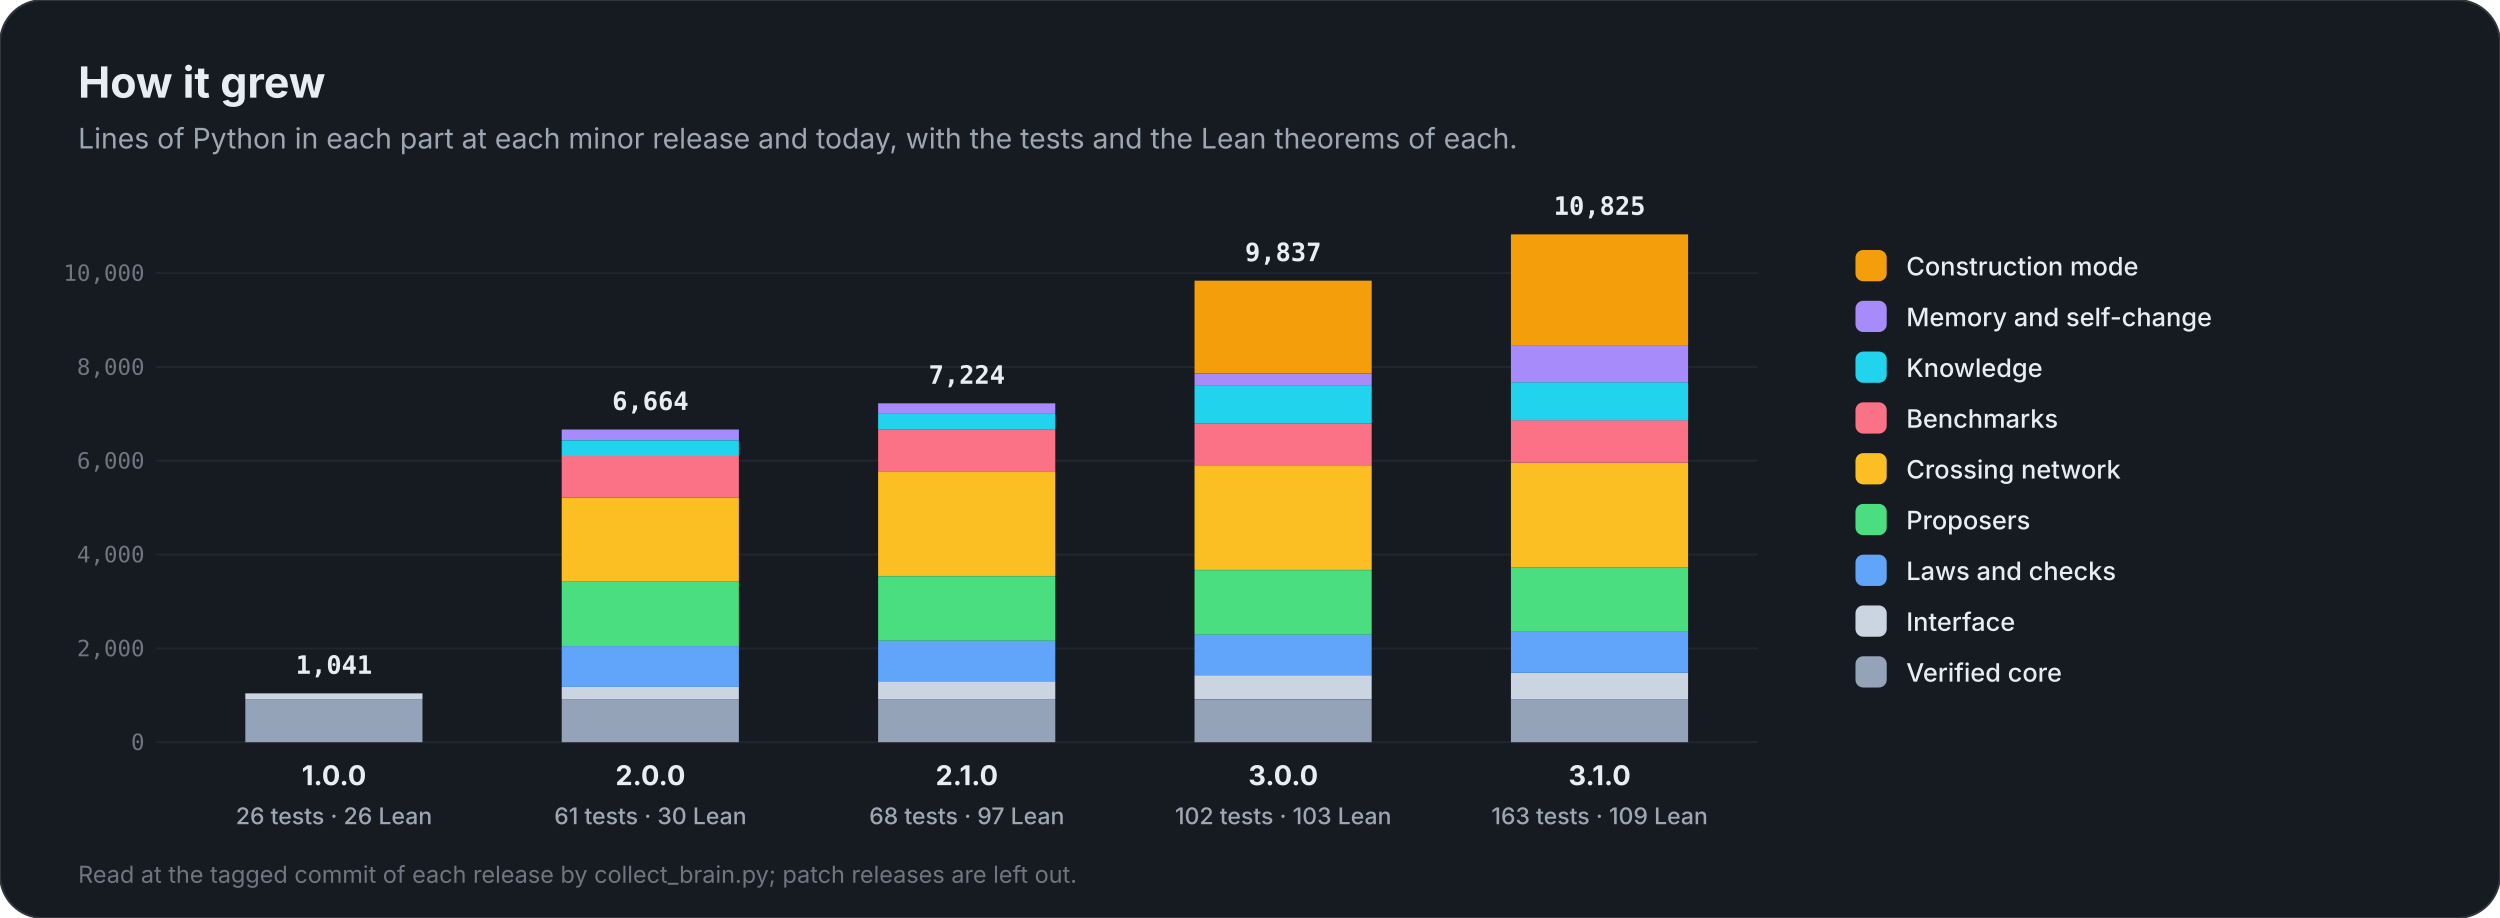
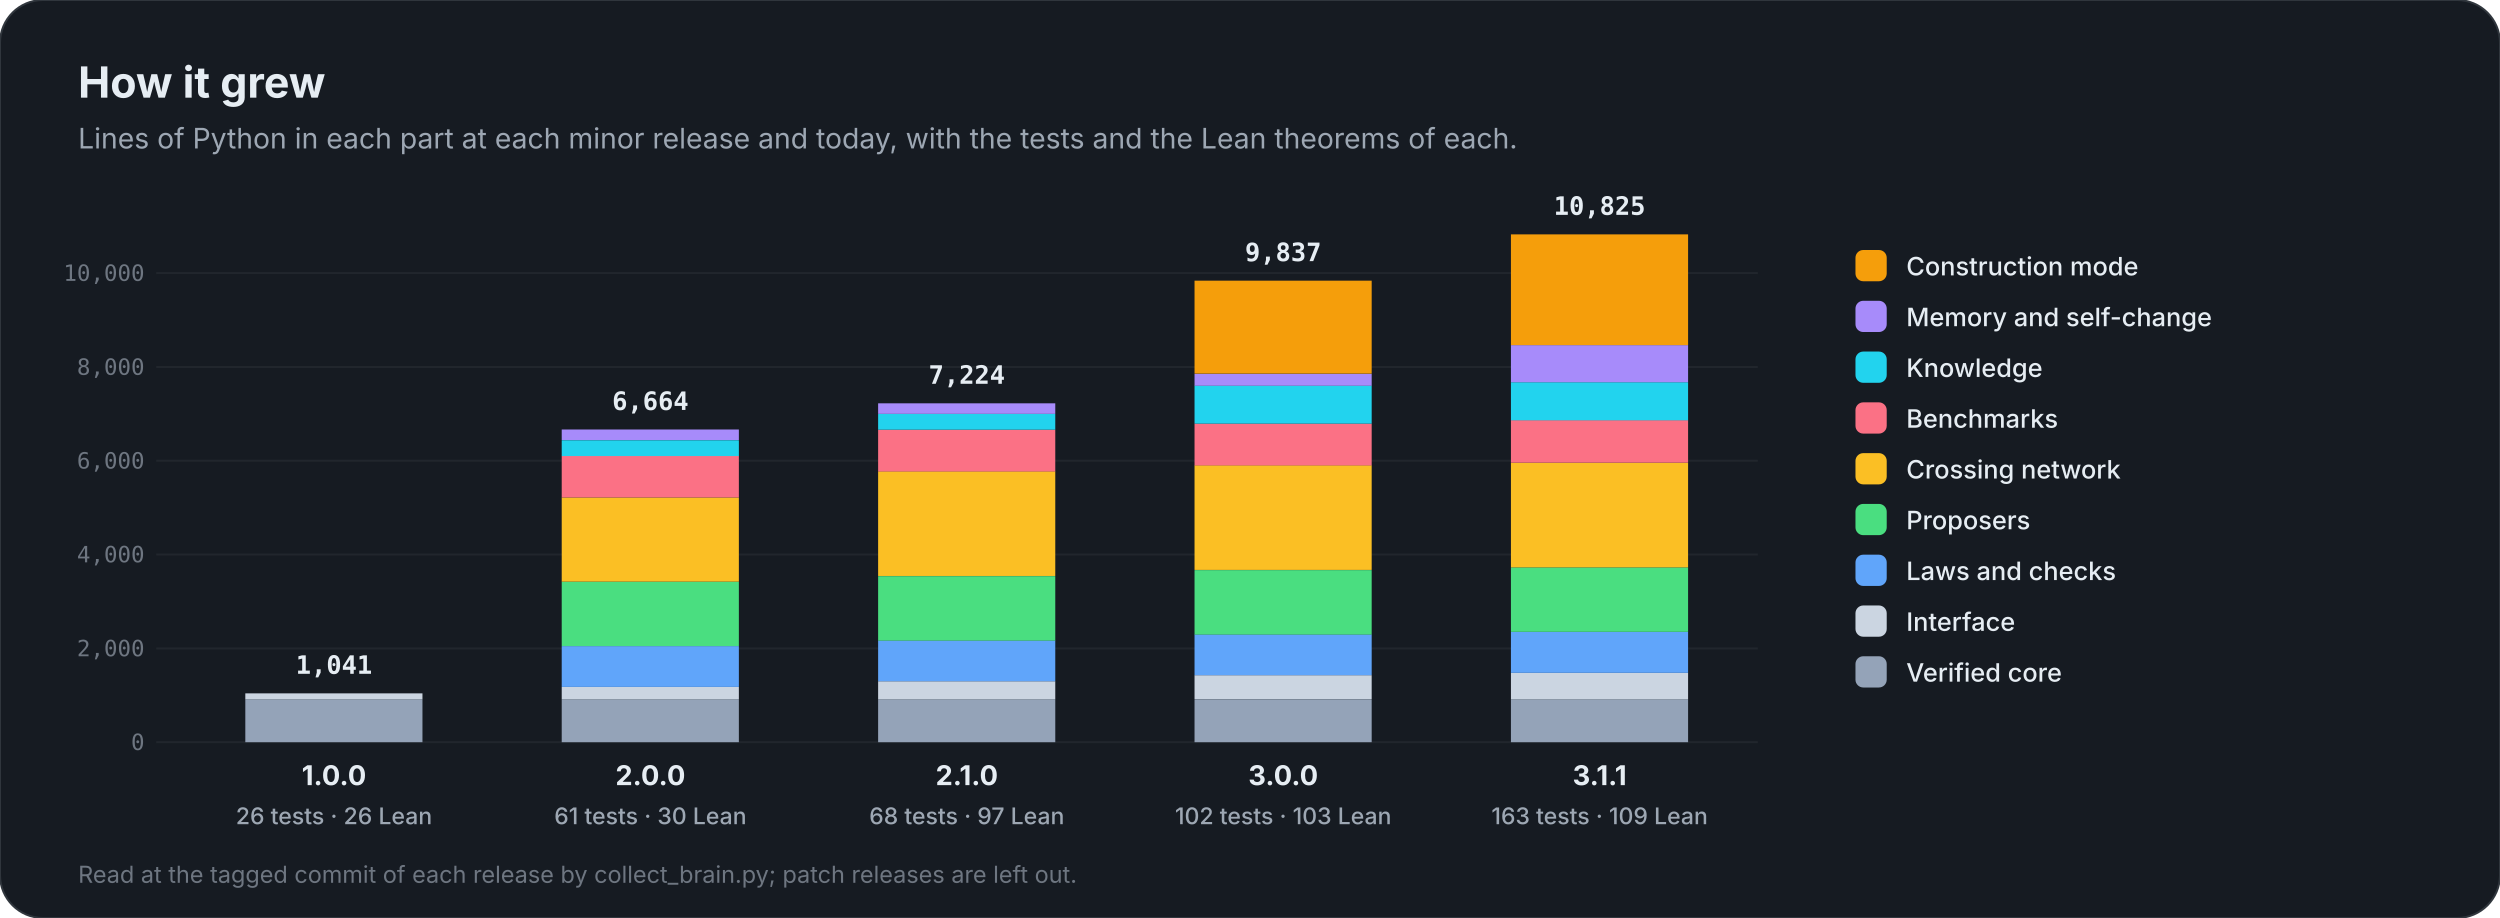
<svg xmlns="http://www.w3.org/2000/svg" viewBox="0 0 1280 470" width="1280" height="470" role="img" aria-label="How Anaxia grew, release by release">
  <rect width="1280" height="470" rx="22" fill="#161b22" stroke="#30363d" />
  <text x="40.0" y="50.0" font-family="Inter, 'Segoe UI', Roboto, Helvetica, Arial, sans-serif" font-size="22" font-weight="700" fill="#e6edf3" text-anchor="start">How it grew</text>
  <text x="40.0" y="76.0" font-family="Inter, 'Segoe UI', Roboto, Helvetica, Arial, sans-serif" font-size="14.5" font-weight="400" fill="#9da7b3" text-anchor="start">Lines of Python in each part at each minor release and today, with the tests and the Lean theorems of each.</text>
  <line x1="80" y1="380.0" x2="900" y2="380.0" stroke="#21262d" />
  <text x="74.0" y="384.0" font-family="'JetBrains Mono', 'SFMono-Regular', Menlo, Consolas, monospace" font-size="11.5" font-weight="500" fill="#6e7681" text-anchor="end">0</text>
  <line x1="80" y1="332.0" x2="900" y2="332.0" stroke="#21262d" />
  <text x="74.0" y="336.0" font-family="'JetBrains Mono', 'SFMono-Regular', Menlo, Consolas, monospace" font-size="11.5" font-weight="500" fill="#6e7681" text-anchor="end">2,000</text>
  <line x1="80" y1="283.9" x2="900" y2="283.9" stroke="#21262d" />
  <text x="74.0" y="287.9" font-family="'JetBrains Mono', 'SFMono-Regular', Menlo, Consolas, monospace" font-size="11.5" font-weight="500" fill="#6e7681" text-anchor="end">4,000</text>
  <line x1="80" y1="235.9" x2="900" y2="235.9" stroke="#21262d" />
  <text x="74.0" y="239.9" font-family="'JetBrains Mono', 'SFMono-Regular', Menlo, Consolas, monospace" font-size="11.5" font-weight="500" fill="#6e7681" text-anchor="end">6,000</text>
  <line x1="80" y1="187.9" x2="900" y2="187.9" stroke="#21262d" />
  <text x="74.0" y="191.9" font-family="'JetBrains Mono', 'SFMono-Regular', Menlo, Consolas, monospace" font-size="11.5" font-weight="500" fill="#6e7681" text-anchor="end">8,000</text>
  <line x1="80" y1="139.8" x2="900" y2="139.8" stroke="#21262d" />
  <text x="74.0" y="143.8" font-family="'JetBrains Mono', 'SFMono-Regular', Menlo, Consolas, monospace" font-size="11.5" font-weight="500" fill="#6e7681" text-anchor="end">10,000</text>
  <rect x="125.6" y="358.0" width="90.7" height="22.0" fill="#94a3b8" />
  <rect x="125.6" y="355.0" width="90.7" height="3.0" fill="#cbd5e1" />
  <text x="171.0" y="345.0" font-family="'JetBrains Mono', 'SFMono-Regular', Menlo, Consolas, monospace" font-size="13" font-weight="700" fill="#e6edf3" text-anchor="middle">1,041</text>
  <text x="171.0" y="402.0" font-family="Inter, 'Segoe UI', Roboto, Helvetica, Arial, sans-serif" font-size="14" font-weight="700" fill="#e6edf3" text-anchor="middle">1.0.0</text>
  <text x="171.0" y="422.0" font-family="Inter, 'Segoe UI', Roboto, Helvetica, Arial, sans-serif" font-size="11.8" font-weight="500" fill="#9da7b3" text-anchor="middle">26 tests · 26 Lean</text>
  <rect x="287.6" y="358.0" width="90.7" height="22.0" fill="#94a3b8" />
  <rect x="287.6" y="351.7" width="90.7" height="6.3" fill="#cbd5e1" />
  <rect x="287.6" y="330.8" width="90.7" height="20.9" fill="#60a5fa" />
  <rect x="287.6" y="297.8" width="90.7" height="33.0" fill="#4ade80" />
  <rect x="287.6" y="254.7" width="90.7" height="43.1" fill="#fbbf24" />
  <rect x="287.6" y="233.4" width="90.7" height="21.3" fill="#fb7185" />
  <rect x="287.6" y="225.4" width="90.7" height="8.1" fill="#22d3ee" />
  <rect x="287.6" y="219.9" width="90.7" height="5.4" fill="#a78bfa" />
  <text x="333.0" y="209.9" font-family="'JetBrains Mono', 'SFMono-Regular', Menlo, Consolas, monospace" font-size="13" font-weight="700" fill="#e6edf3" text-anchor="middle">6,664</text>
  <text x="333.0" y="402.0" font-family="Inter, 'Segoe UI', Roboto, Helvetica, Arial, sans-serif" font-size="14" font-weight="700" fill="#e6edf3" text-anchor="middle">2.0.0</text>
  <text x="333.0" y="422.0" font-family="Inter, 'Segoe UI', Roboto, Helvetica, Arial, sans-serif" font-size="11.8" font-weight="500" fill="#9da7b3" text-anchor="middle">61 tests · 30 Lean</text>
  <rect x="449.6" y="358.0" width="90.7" height="22.0" fill="#94a3b8" />
  <rect x="449.6" y="348.8" width="90.7" height="9.2" fill="#cbd5e1" />
  <rect x="449.6" y="327.9" width="90.7" height="20.9" fill="#60a5fa" />
  <rect x="449.6" y="295.0" width="90.7" height="33.0" fill="#4ade80" />
  <rect x="449.6" y="241.3" width="90.7" height="53.6" fill="#fbbf24" />
  <rect x="449.6" y="220.0" width="90.7" height="21.4" fill="#fb7185" />
  <rect x="449.6" y="211.9" width="90.7" height="8.1" fill="#22d3ee" />
  <rect x="449.6" y="206.5" width="90.7" height="5.4" fill="#a78bfa" />
  <text x="495.0" y="196.5" font-family="'JetBrains Mono', 'SFMono-Regular', Menlo, Consolas, monospace" font-size="13" font-weight="700" fill="#e6edf3" text-anchor="middle">7,224</text>
  <text x="495.0" y="402.0" font-family="Inter, 'Segoe UI', Roboto, Helvetica, Arial, sans-serif" font-size="14" font-weight="700" fill="#e6edf3" text-anchor="middle">2.1.0</text>
  <text x="495.0" y="422.0" font-family="Inter, 'Segoe UI', Roboto, Helvetica, Arial, sans-serif" font-size="11.8" font-weight="500" fill="#9da7b3" text-anchor="middle">68 tests · 97 Lean</text>
  <rect x="611.6" y="358.0" width="90.7" height="22.0" fill="#94a3b8" />
  <rect x="611.6" y="345.7" width="90.7" height="12.2" fill="#cbd5e1" />
  <rect x="611.6" y="324.8" width="90.7" height="20.9" fill="#60a5fa" />
  <rect x="611.6" y="291.9" width="90.7" height="33.0" fill="#4ade80" />
  <rect x="611.6" y="238.2" width="90.7" height="53.6" fill="#fbbf24" />
  <rect x="611.6" y="216.9" width="90.7" height="21.4" fill="#fb7185" />
  <rect x="611.6" y="197.4" width="90.7" height="19.5" fill="#22d3ee" />
  <rect x="611.6" y="191.4" width="90.7" height="6.1" fill="#a78bfa" />
  <rect x="611.6" y="143.7" width="90.7" height="47.6" fill="#f59e0b" />
  <text x="657.0" y="133.7" font-family="'JetBrains Mono', 'SFMono-Regular', Menlo, Consolas, monospace" font-size="13" font-weight="700" fill="#e6edf3" text-anchor="middle">9,837</text>
  <text x="657.0" y="402.0" font-family="Inter, 'Segoe UI', Roboto, Helvetica, Arial, sans-serif" font-size="14" font-weight="700" fill="#e6edf3" text-anchor="middle">3.0.0</text>
  <text x="657.0" y="422.0" font-family="Inter, 'Segoe UI', Roboto, Helvetica, Arial, sans-serif" font-size="11.8" font-weight="500" fill="#9da7b3" text-anchor="middle">102 tests · 103 Lean</text>
  <rect x="773.6" y="358.0" width="90.7" height="22.0" fill="#94a3b8" />
  <rect x="773.6" y="344.5" width="90.7" height="13.5" fill="#cbd5e1" />
  <rect x="773.6" y="323.5" width="90.7" height="21.0" fill="#60a5fa" />
  <rect x="773.6" y="290.5" width="90.7" height="33.0" fill="#4ade80" />
  <rect x="773.6" y="236.9" width="90.7" height="53.6" fill="#fbbf24" />
  <rect x="773.6" y="215.1" width="90.7" height="21.8" fill="#fb7185" />
  <rect x="773.6" y="195.7" width="90.7" height="19.5" fill="#22d3ee" />
  <rect x="773.6" y="176.7" width="90.7" height="19.0" fill="#a78bfa" />
  <rect x="773.6" y="120.0" width="90.7" height="56.7" fill="#f59e0b" />
  <text x="819.0" y="110.0" font-family="'JetBrains Mono', 'SFMono-Regular', Menlo, Consolas, monospace" font-size="13" font-weight="700" fill="#e6edf3" text-anchor="middle">10,825</text>
-   <text x="819.0" y="402.0" font-family="Inter, 'Segoe UI', Roboto, Helvetica, Arial, sans-serif" font-size="14" font-weight="700" fill="#e6edf3" text-anchor="middle">3.1.0</text>
+   <text x="819.0" y="402.0" font-family="Inter, 'Segoe UI', Roboto, Helvetica, Arial, sans-serif" font-size="14" font-weight="700" fill="#e6edf3" text-anchor="middle">3.1.1</text>
  <text x="819.0" y="422.0" font-family="Inter, 'Segoe UI', Roboto, Helvetica, Arial, sans-serif" font-size="11.8" font-weight="500" fill="#9da7b3" text-anchor="middle">163 tests · 109 Lean</text>
  <rect x="950" y="128" width="16" height="16" rx="4" fill="#f59e0b" />
  <text x="976.0" y="141.0" font-family="Inter, 'Segoe UI', Roboto, Helvetica, Arial, sans-serif" font-size="13" font-weight="500" fill="#e6edf3" text-anchor="start">Construction mode</text>
  <rect x="950" y="154" width="16" height="16" rx="4" fill="#a78bfa" />
  <text x="976.0" y="167.0" font-family="Inter, 'Segoe UI', Roboto, Helvetica, Arial, sans-serif" font-size="13" font-weight="500" fill="#e6edf3" text-anchor="start">Memory and self-change</text>
  <rect x="950" y="180" width="16" height="16" rx="4" fill="#22d3ee" />
  <text x="976.0" y="193.0" font-family="Inter, 'Segoe UI', Roboto, Helvetica, Arial, sans-serif" font-size="13" font-weight="500" fill="#e6edf3" text-anchor="start">Knowledge</text>
  <rect x="950" y="206" width="16" height="16" rx="4" fill="#fb7185" />
  <text x="976.0" y="219.0" font-family="Inter, 'Segoe UI', Roboto, Helvetica, Arial, sans-serif" font-size="13" font-weight="500" fill="#e6edf3" text-anchor="start">Benchmarks</text>
  <rect x="950" y="232" width="16" height="16" rx="4" fill="#fbbf24" />
  <text x="976.0" y="245.0" font-family="Inter, 'Segoe UI', Roboto, Helvetica, Arial, sans-serif" font-size="13" font-weight="500" fill="#e6edf3" text-anchor="start">Crossing network</text>
  <rect x="950" y="258" width="16" height="16" rx="4" fill="#4ade80" />
  <text x="976.0" y="271.0" font-family="Inter, 'Segoe UI', Roboto, Helvetica, Arial, sans-serif" font-size="13" font-weight="500" fill="#e6edf3" text-anchor="start">Proposers</text>
  <rect x="950" y="284" width="16" height="16" rx="4" fill="#60a5fa" />
  <text x="976.0" y="297.0" font-family="Inter, 'Segoe UI', Roboto, Helvetica, Arial, sans-serif" font-size="13" font-weight="500" fill="#e6edf3" text-anchor="start">Laws and checks</text>
  <rect x="950" y="310" width="16" height="16" rx="4" fill="#cbd5e1" />
  <text x="976.0" y="323.0" font-family="Inter, 'Segoe UI', Roboto, Helvetica, Arial, sans-serif" font-size="13" font-weight="500" fill="#e6edf3" text-anchor="start">Interface</text>
  <rect x="950" y="336" width="16" height="16" rx="4" fill="#94a3b8" />
  <text x="976.0" y="349.0" font-family="Inter, 'Segoe UI', Roboto, Helvetica, Arial, sans-serif" font-size="13" font-weight="500" fill="#e6edf3" text-anchor="start">Verified core</text>
  <text x="40.0" y="452.0" font-family="Inter, 'Segoe UI', Roboto, Helvetica, Arial, sans-serif" font-size="12" font-weight="400" fill="#6e7681" text-anchor="start">Read at the tagged commit of each release by collect_brain.py; patch releases are left out.</text>
</svg>
